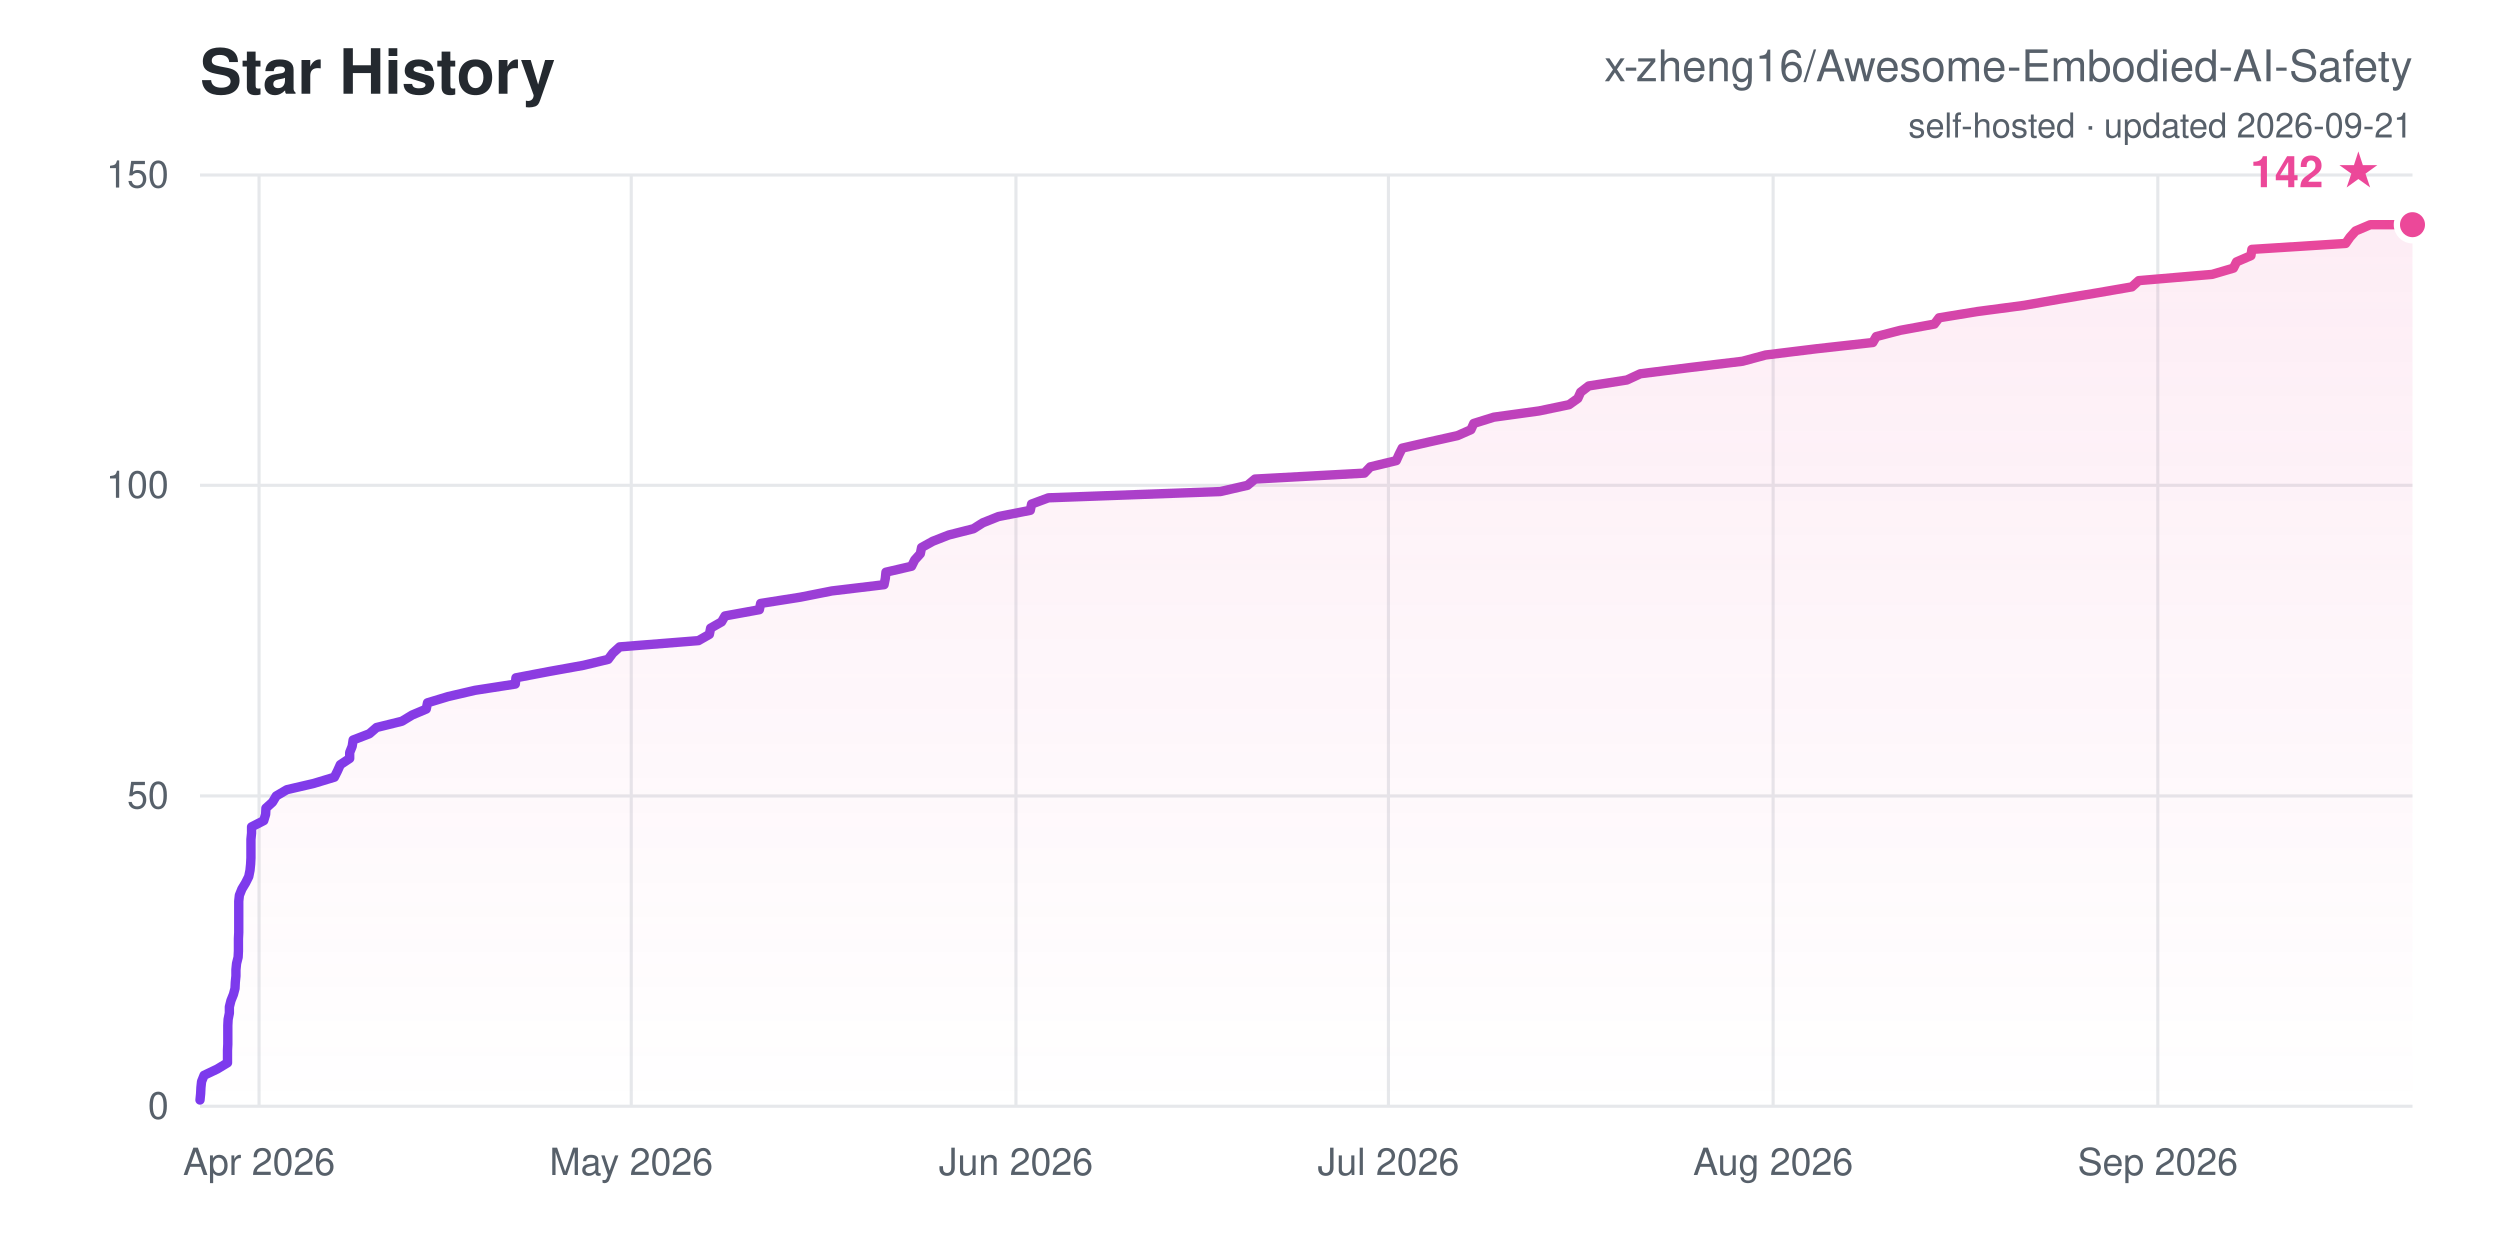
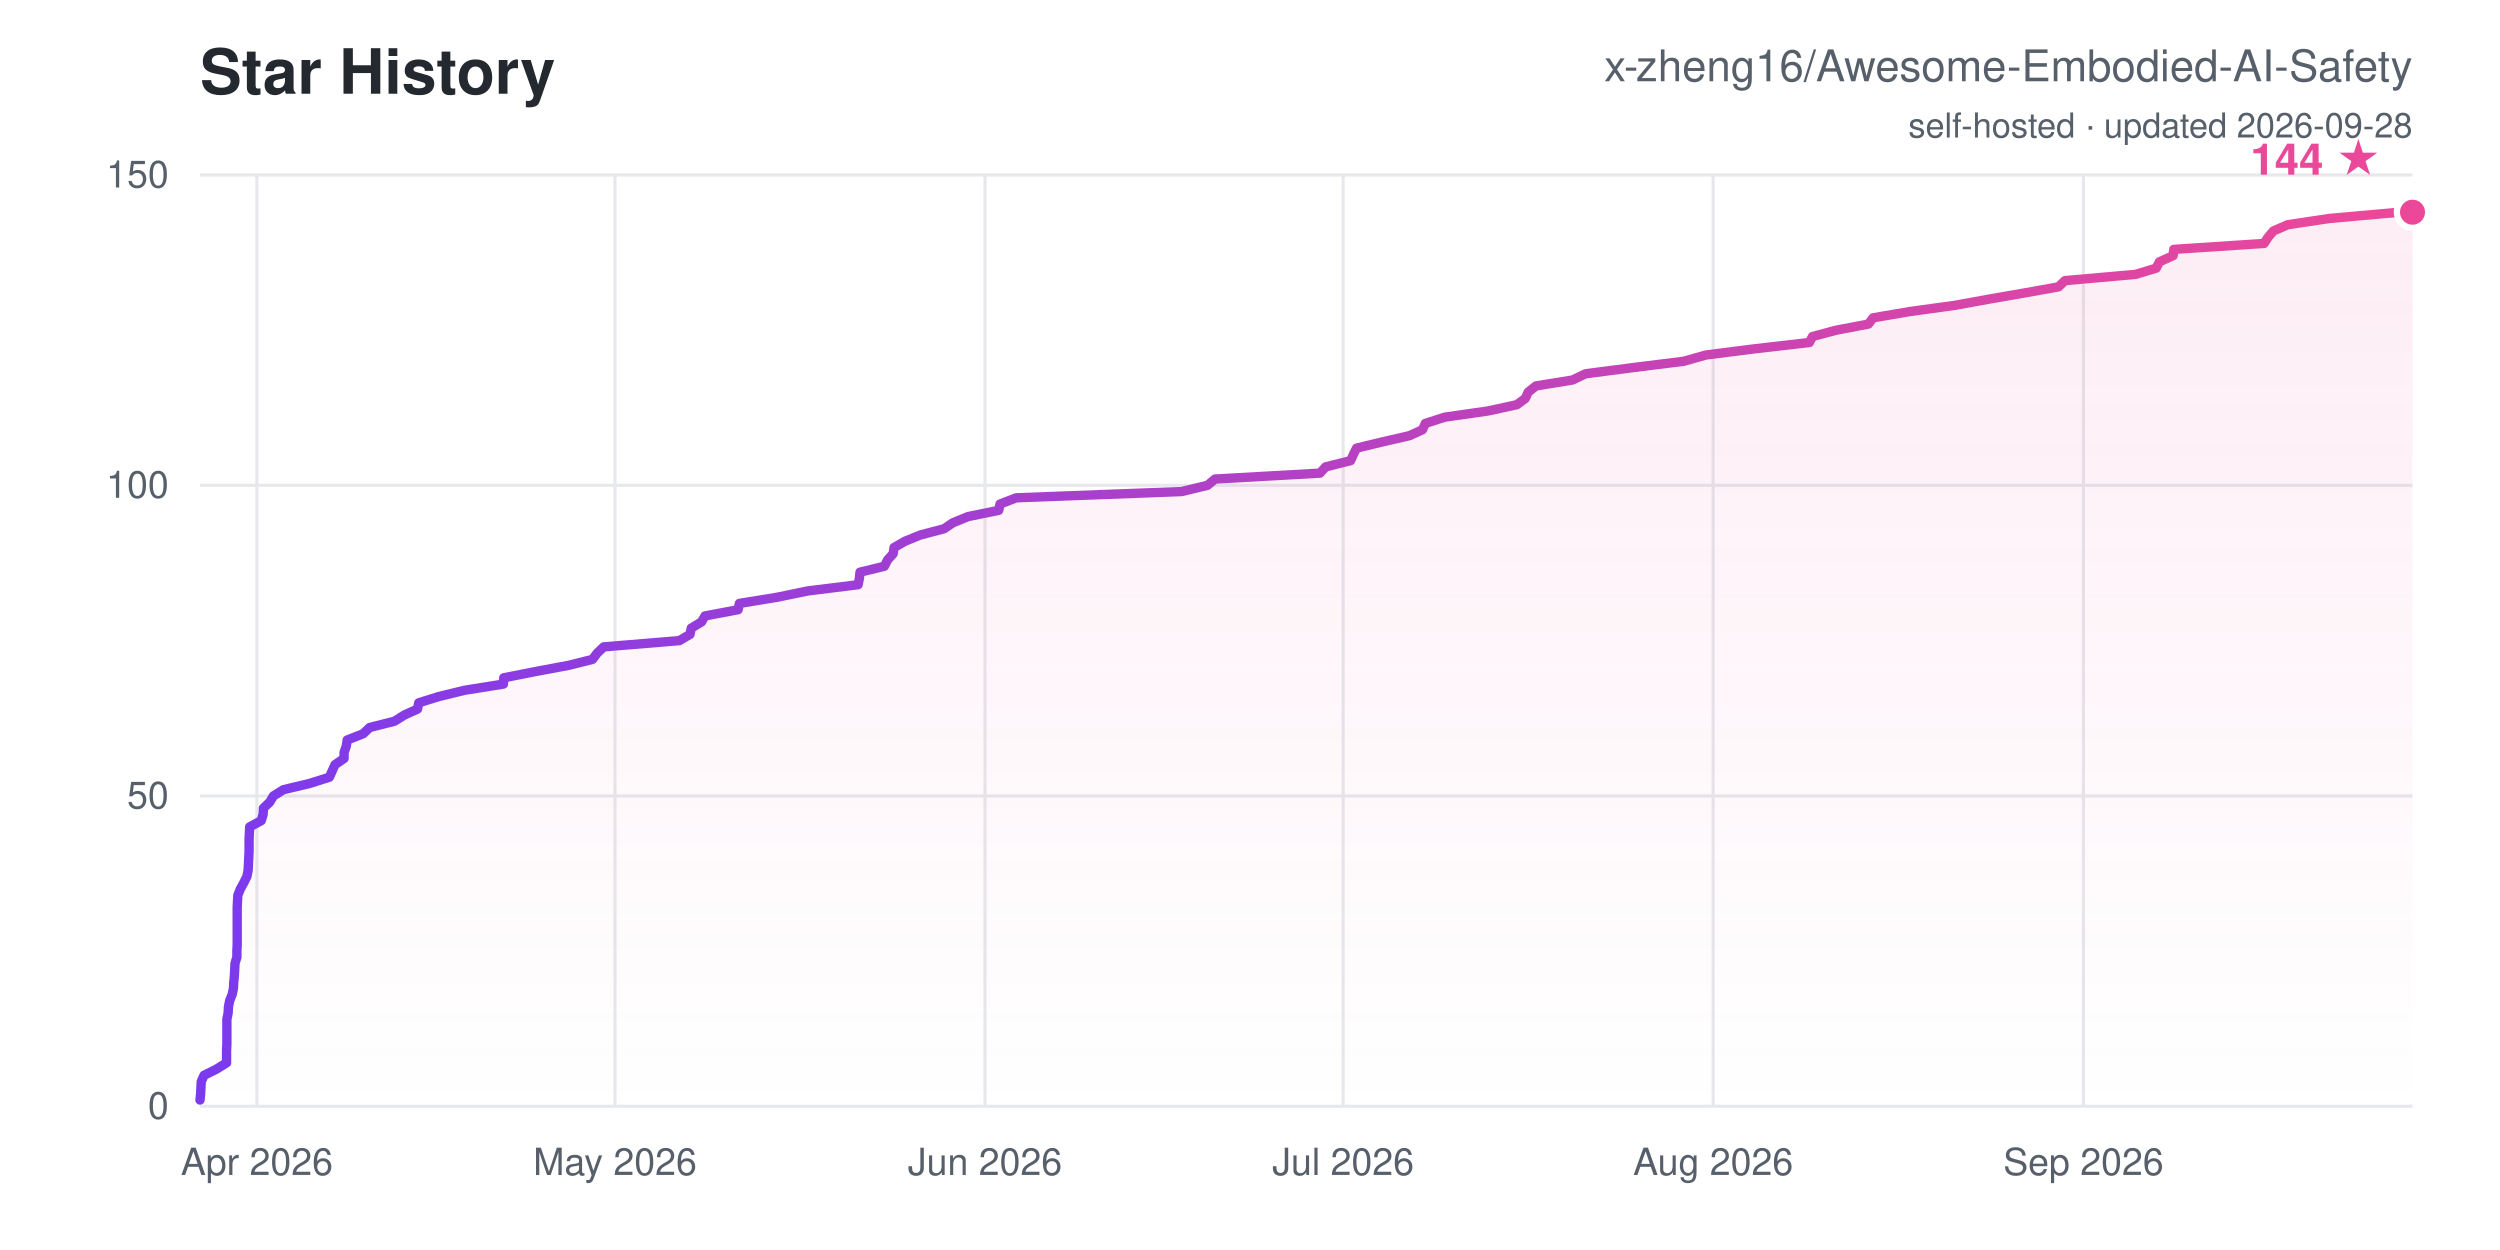
<svg xmlns="http://www.w3.org/2000/svg" width="800" height="400" viewBox="0 0 800 400" font-family="-apple-system,Segoe UI,Helvetica,Arial,sans-serif">
  <defs>
    <linearGradient id="ln" x1="0" y1="0" x2="1" y2="0">
      <stop offset="0" stop-color="#7c3aed" />
      <stop offset="1" stop-color="#ec4899" />
    </linearGradient>
    <linearGradient id="ar" x1="0" y1="0" x2="0" y2="1">
      <stop offset="0" stop-color="#ec4899" stop-opacity="0.1" />
      <stop offset="1" stop-color="#ec4899" stop-opacity="0" />
    </linearGradient>
  </defs>
  <rect width="800" height="400" fill="#ffffff" />
  <text x="64" y="30" font-size="20" font-weight="700" fill="#24292f">Star History</text>
  <text x="772" y="26" font-size="14" text-anchor="end" fill="#57606a">x-zheng16/Awesome-Embodied-AI-Safety</text>
-   <text x="772" y="44" font-size="11" text-anchor="end" fill="#57606a">self-hosted · updated 2026-09-21</text>
+   <text x="772" y="44" font-size="11" text-anchor="end" fill="#57606a">self-hosted · updated 2026-09-28</text>
  <line x1="64" y1="354.0" x2="772" y2="354.0" stroke="#e6e8eb" stroke-width="1" />
  <text x="54" y="358.0" font-size="12" text-anchor="end" fill="#57606a">0</text>
  <line x1="64" y1="254.7" x2="772" y2="254.7" stroke="#e6e8eb" stroke-width="1" />
  <text x="54" y="258.7" font-size="12" text-anchor="end" fill="#57606a">50</text>
  <line x1="64" y1="155.3" x2="772" y2="155.3" stroke="#e6e8eb" stroke-width="1" />
  <text x="54" y="159.3" font-size="12" text-anchor="end" fill="#57606a">100</text>
  <line x1="64" y1="56.0" x2="772" y2="56.0" stroke="#e6e8eb" stroke-width="1" />
  <text x="54" y="60.0" font-size="12" text-anchor="end" fill="#57606a">150</text>
-   <line x1="82.9" y1="56" x2="82.9" y2="354" stroke="#e6e8eb" stroke-width="1" />
-   <text x="82.9" y="376" font-size="12" text-anchor="middle" fill="#57606a">Apr 2026</text>
-   <line x1="202.0" y1="56" x2="202.0" y2="354" stroke="#e6e8eb" stroke-width="1" />
-   <text x="202.0" y="376" font-size="12" text-anchor="middle" fill="#57606a">May 2026</text>
-   <line x1="325.1" y1="56" x2="325.1" y2="354" stroke="#e6e8eb" stroke-width="1" />
-   <text x="325.1" y="376" font-size="12" text-anchor="middle" fill="#57606a">Jun 2026</text>
-   <line x1="444.3" y1="56" x2="444.3" y2="354" stroke="#e6e8eb" stroke-width="1" />
-   <text x="444.3" y="376" font-size="12" text-anchor="middle" fill="#57606a">Jul 2026</text>
-   <line x1="567.4" y1="56" x2="567.4" y2="354" stroke="#e6e8eb" stroke-width="1" />
-   <text x="567.4" y="376" font-size="12" text-anchor="middle" fill="#57606a">Aug 2026</text>
-   <line x1="690.5" y1="56" x2="690.5" y2="354" stroke="#e6e8eb" stroke-width="1" />
-   <text x="690.5" y="376" font-size="12" text-anchor="middle" fill="#57606a">Sep 2026</text>
-   <polygon points="64.0,354.0 64.0,352.0 64.2,350.0 64.3,348.0 64.5,346.1 65.3,344.1 69.5,342.1 72.8,340.1 72.8,338.1 72.8,336.1 72.9,334.1 72.9,332.1 72.9,330.2 72.9,328.2 73.0,326.2 73.4,324.2 73.4,322.2 73.9,320.2 74.7,318.2 75.2,316.3 75.3,314.3 75.5,312.3 75.5,310.3 75.7,308.3 76.2,306.3 76.3,304.3 76.3,302.3 76.3,300.4 76.4,298.4 76.4,296.4 76.4,294.4 76.4,292.4 76.4,290.4 76.4,288.4 76.6,286.5 77.4,284.5 78.6,282.5 79.6,280.5 80.0,278.5 80.2,276.5 80.3,274.5 80.3,272.5 80.3,270.6 80.3,268.6 80.5,266.6 80.5,264.6 84.4,262.6 85.0,260.6 85.1,258.6 87.2,256.7 88.4,254.7 91.8,252.7 100.4,250.7 107.0,248.7 108.0,246.7 108.9,244.7 111.9,242.7 111.9,240.8 112.7,238.8 113.0,236.8 118.2,234.8 120.5,232.8 128.6,230.8 131.9,228.8 136.4,226.9 136.8,224.9 143.4,222.9 152.0,220.9 164.9,218.9 165.1,216.9 175.6,214.9 186.7,212.9 194.6,211.0 196.1,209.0 198.3,207.0 223.5,205.0 227.0,203.0 227.4,201.0 230.9,199.0 232.0,197.1 243.0,195.1 243.4,193.1 256.1,191.1 266.2,189.1 282.9,187.1 283.3,185.1 283.5,183.1 291.7,181.2 292.7,179.2 294.5,177.2 294.9,175.2 298.5,173.2 303.6,171.2 311.5,169.2 314.5,167.3 319.5,165.3 329.7,163.3 330.1,161.3 335.5,159.3 390.5,157.3 399.2,155.3 401.6,153.3 436.6,151.4 438.5,149.4 446.8,147.4 447.7,145.4 448.7,143.4 457.4,141.4 466.4,139.4 470.7,137.5 471.6,135.5 478.0,133.5 492.5,131.5 502.1,129.5 504.9,127.5 505.8,125.5 508.4,123.5 520.6,121.6 524.9,119.6 540.9,117.6 557.6,115.6 565.0,113.6 581.3,111.6 599.3,109.6 600.4,107.7 608.1,105.7 619.0,103.7 620.5,101.7 632.7,99.7 647.8,97.7 659.2,95.7 671.2,93.7 682.2,91.8 684.4,89.8 707.9,87.8 714.7,85.8 715.7,83.8 720.3,81.8 720.6,79.8 750.6,77.9 752.0,75.9 753.8,73.9 758.5,71.9 772.0,71.9 772.0,354.0" fill="url(#ar)" />
-   <polyline points="64.0,352.0 64.2,350.0 64.3,348.0 64.5,346.1 65.3,344.1 69.5,342.1 72.8,340.1 72.8,338.1 72.8,336.1 72.9,334.1 72.9,332.1 72.9,330.2 72.9,328.2 73.0,326.2 73.4,324.2 73.4,322.2 73.9,320.2 74.7,318.2 75.2,316.3 75.3,314.3 75.5,312.3 75.5,310.3 75.7,308.3 76.2,306.3 76.3,304.3 76.3,302.3 76.3,300.4 76.4,298.4 76.4,296.4 76.4,294.4 76.4,292.4 76.4,290.4 76.4,288.4 76.6,286.5 77.4,284.5 78.6,282.5 79.6,280.5 80.0,278.5 80.2,276.5 80.3,274.5 80.3,272.5 80.3,270.6 80.3,268.6 80.5,266.6 80.5,264.6 84.4,262.6 85.0,260.6 85.1,258.6 87.2,256.7 88.4,254.7 91.8,252.7 100.4,250.7 107.0,248.7 108.0,246.7 108.9,244.7 111.9,242.7 111.9,240.8 112.7,238.8 113.0,236.8 118.2,234.8 120.5,232.8 128.6,230.8 131.9,228.8 136.4,226.9 136.8,224.9 143.4,222.9 152.0,220.9 164.9,218.9 165.1,216.9 175.6,214.9 186.7,212.9 194.6,211.0 196.1,209.0 198.3,207.0 223.5,205.0 227.0,203.0 227.4,201.0 230.9,199.0 232.0,197.1 243.0,195.1 243.4,193.1 256.1,191.1 266.2,189.1 282.9,187.1 283.3,185.1 283.5,183.1 291.7,181.2 292.7,179.2 294.5,177.2 294.9,175.2 298.5,173.2 303.6,171.2 311.5,169.2 314.5,167.3 319.5,165.3 329.7,163.3 330.1,161.3 335.5,159.3 390.5,157.3 399.2,155.3 401.6,153.3 436.6,151.4 438.5,149.4 446.8,147.4 447.7,145.4 448.7,143.4 457.4,141.4 466.4,139.4 470.7,137.5 471.6,135.5 478.0,133.5 492.5,131.5 502.1,129.5 504.9,127.5 505.8,125.5 508.4,123.5 520.6,121.6 524.9,119.6 540.9,117.6 557.6,115.6 565.0,113.6 581.3,111.6 599.3,109.6 600.4,107.7 608.1,105.7 619.0,103.7 620.5,101.7 632.7,99.7 647.8,97.7 659.2,95.7 671.2,93.7 682.2,91.8 684.4,89.8 707.9,87.8 714.7,85.8 715.7,83.8 720.3,81.8 720.6,79.8 750.6,77.9 752.0,75.9 753.8,73.9 758.5,71.9 772.0,71.9" fill="none" stroke="url(#ln)" stroke-width="3" stroke-linejoin="round" stroke-linecap="round" />
-   <circle cx="772.0" cy="71.9" r="5" fill="#ec4899" stroke="#ffffff" stroke-width="2" />
-   <text x="762.0" y="59.9" font-size="14" font-weight="700" text-anchor="end" fill="#ec4899">142 ★</text>
+   <line x1="82.2" y1="56" x2="82.2" y2="354" stroke="#e6e8eb" stroke-width="1" />
+   <text x="82.2" y="376" font-size="12" text-anchor="middle" fill="#57606a">Apr 2026</text>
+   <line x1="196.8" y1="56" x2="196.8" y2="354" stroke="#e6e8eb" stroke-width="1" />
+   <text x="196.8" y="376" font-size="12" text-anchor="middle" fill="#57606a">May 2026</text>
+   <line x1="315.2" y1="56" x2="315.2" y2="354" stroke="#e6e8eb" stroke-width="1" />
+   <text x="315.2" y="376" font-size="12" text-anchor="middle" fill="#57606a">Jun 2026</text>
+   <line x1="429.8" y1="56" x2="429.8" y2="354" stroke="#e6e8eb" stroke-width="1" />
+   <text x="429.8" y="376" font-size="12" text-anchor="middle" fill="#57606a">Jul 2026</text>
+   <line x1="548.2" y1="56" x2="548.2" y2="354" stroke="#e6e8eb" stroke-width="1" />
+   <text x="548.2" y="376" font-size="12" text-anchor="middle" fill="#57606a">Aug 2026</text>
+   <line x1="666.7" y1="56" x2="666.7" y2="354" stroke="#e6e8eb" stroke-width="1" />
+   <text x="666.7" y="376" font-size="12" text-anchor="middle" fill="#57606a">Sep 2026</text>
+   <polygon points="64.0,354.0 64.0,352.0 64.2,350.0 64.3,348.0 64.4,346.1 65.3,344.1 69.3,342.1 72.5,340.1 72.5,338.1 72.5,336.1 72.6,334.1 72.6,332.1 72.6,330.2 72.6,328.2 72.6,326.2 73.0,324.2 73.1,322.2 73.5,320.2 74.3,318.2 74.7,316.3 74.8,314.3 75.0,312.3 75.1,310.3 75.2,308.3 75.8,306.3 75.8,304.3 75.9,302.3 75.9,300.4 75.9,298.4 75.9,296.4 75.9,294.4 75.9,292.4 75.9,290.4 76.0,288.4 76.1,286.5 76.9,284.5 78.0,282.5 79.0,280.5 79.4,278.5 79.5,276.5 79.6,274.5 79.7,272.5 79.7,270.6 79.7,268.6 79.8,266.6 79.9,264.6 83.6,262.6 84.2,260.6 84.3,258.6 86.3,256.7 87.5,254.7 90.7,252.7 99.1,250.7 105.4,248.7 106.3,246.7 107.2,244.7 110.1,242.7 110.1,240.8 110.8,238.8 111.1,236.8 116.2,234.8 118.3,232.8 126.2,230.8 129.4,228.8 133.6,226.9 134.0,224.9 140.4,222.9 148.6,220.9 161.1,218.9 161.2,216.9 171.3,214.9 182.0,212.9 189.6,211.0 191.1,209.0 193.2,207.0 217.4,205.0 220.8,203.0 221.2,201.0 224.5,199.0 225.6,197.1 236.2,195.1 236.6,193.1 248.8,191.1 258.5,189.1 274.6,187.1 275.0,185.1 275.2,183.1 283.0,181.2 284.0,179.2 285.8,177.2 286.1,175.2 289.6,173.2 294.5,171.2 302.1,169.2 304.9,167.3 309.8,165.3 319.6,163.3 320.0,161.3 325.2,159.3 378.1,157.3 386.4,155.3 388.8,153.3 422.4,151.4 424.2,149.4 432.2,147.4 433.1,145.4 434.1,143.4 442.4,141.4 451.1,139.4 455.2,137.5 456.1,135.5 462.3,133.5 476.2,131.5 485.4,129.5 488.1,127.5 489.0,125.5 491.5,123.5 503.2,121.6 507.4,119.6 522.8,117.6 538.8,115.6 545.9,113.6 561.6,111.6 579.0,109.6 580.0,107.7 587.4,105.7 597.9,103.7 599.4,101.7 611.1,99.7 625.6,97.7 636.6,95.7 648.1,93.7 658.7,91.8 660.8,89.8 683.4,87.8 690.0,85.8 691.0,83.8 695.4,81.8 695.6,79.8 724.5,77.9 725.8,75.9 727.5,73.9 732.1,71.9 745.5,69.9 767.9,67.9 772.0,67.9 772.0,354.0" fill="url(#ar)" />
+   <polyline points="64.0,352.0 64.2,350.0 64.3,348.0 64.4,346.1 65.3,344.1 69.3,342.1 72.5,340.1 72.5,338.1 72.5,336.1 72.6,334.1 72.6,332.1 72.6,330.2 72.6,328.2 72.6,326.2 73.0,324.2 73.1,322.2 73.5,320.2 74.3,318.2 74.7,316.3 74.8,314.3 75.0,312.3 75.1,310.3 75.2,308.3 75.8,306.3 75.8,304.3 75.9,302.3 75.9,300.4 75.9,298.4 75.9,296.4 75.9,294.4 75.9,292.4 75.9,290.4 76.0,288.4 76.1,286.5 76.9,284.5 78.0,282.5 79.0,280.5 79.4,278.5 79.5,276.5 79.6,274.5 79.7,272.5 79.7,270.6 79.7,268.6 79.8,266.6 79.9,264.6 83.6,262.6 84.2,260.6 84.3,258.6 86.3,256.7 87.5,254.7 90.7,252.7 99.1,250.7 105.4,248.7 106.3,246.7 107.2,244.7 110.1,242.7 110.1,240.8 110.8,238.8 111.1,236.8 116.2,234.8 118.3,232.8 126.2,230.8 129.4,228.8 133.6,226.9 134.0,224.9 140.4,222.9 148.6,220.9 161.1,218.9 161.2,216.9 171.3,214.9 182.0,212.9 189.6,211.0 191.1,209.0 193.2,207.0 217.4,205.0 220.8,203.0 221.2,201.0 224.5,199.0 225.6,197.1 236.2,195.1 236.6,193.1 248.8,191.1 258.5,189.1 274.6,187.1 275.0,185.1 275.2,183.1 283.0,181.2 284.0,179.2 285.8,177.2 286.1,175.2 289.6,173.2 294.5,171.2 302.1,169.2 304.9,167.3 309.8,165.3 319.6,163.3 320.0,161.3 325.2,159.3 378.1,157.3 386.4,155.3 388.8,153.3 422.4,151.4 424.2,149.4 432.2,147.4 433.1,145.4 434.1,143.4 442.4,141.4 451.1,139.4 455.2,137.5 456.1,135.5 462.3,133.5 476.2,131.5 485.4,129.5 488.1,127.5 489.0,125.5 491.5,123.5 503.2,121.6 507.4,119.6 522.8,117.6 538.8,115.6 545.9,113.6 561.6,111.6 579.0,109.6 580.0,107.7 587.4,105.7 597.9,103.7 599.4,101.7 611.1,99.7 625.6,97.7 636.6,95.7 648.1,93.7 658.7,91.8 660.8,89.8 683.4,87.8 690.0,85.8 691.0,83.8 695.4,81.8 695.6,79.8 724.5,77.9 725.8,75.9 727.5,73.9 732.1,71.9 745.5,69.9 767.9,67.9 772.0,67.9" fill="none" stroke="url(#ln)" stroke-width="3" stroke-linejoin="round" stroke-linecap="round" />
+   <circle cx="772.0" cy="67.9" r="5" fill="#ec4899" stroke="#ffffff" stroke-width="2" />
+   <text x="762.0" y="55.9" font-size="14" font-weight="700" text-anchor="end" fill="#ec4899">144 ★</text>
</svg>
